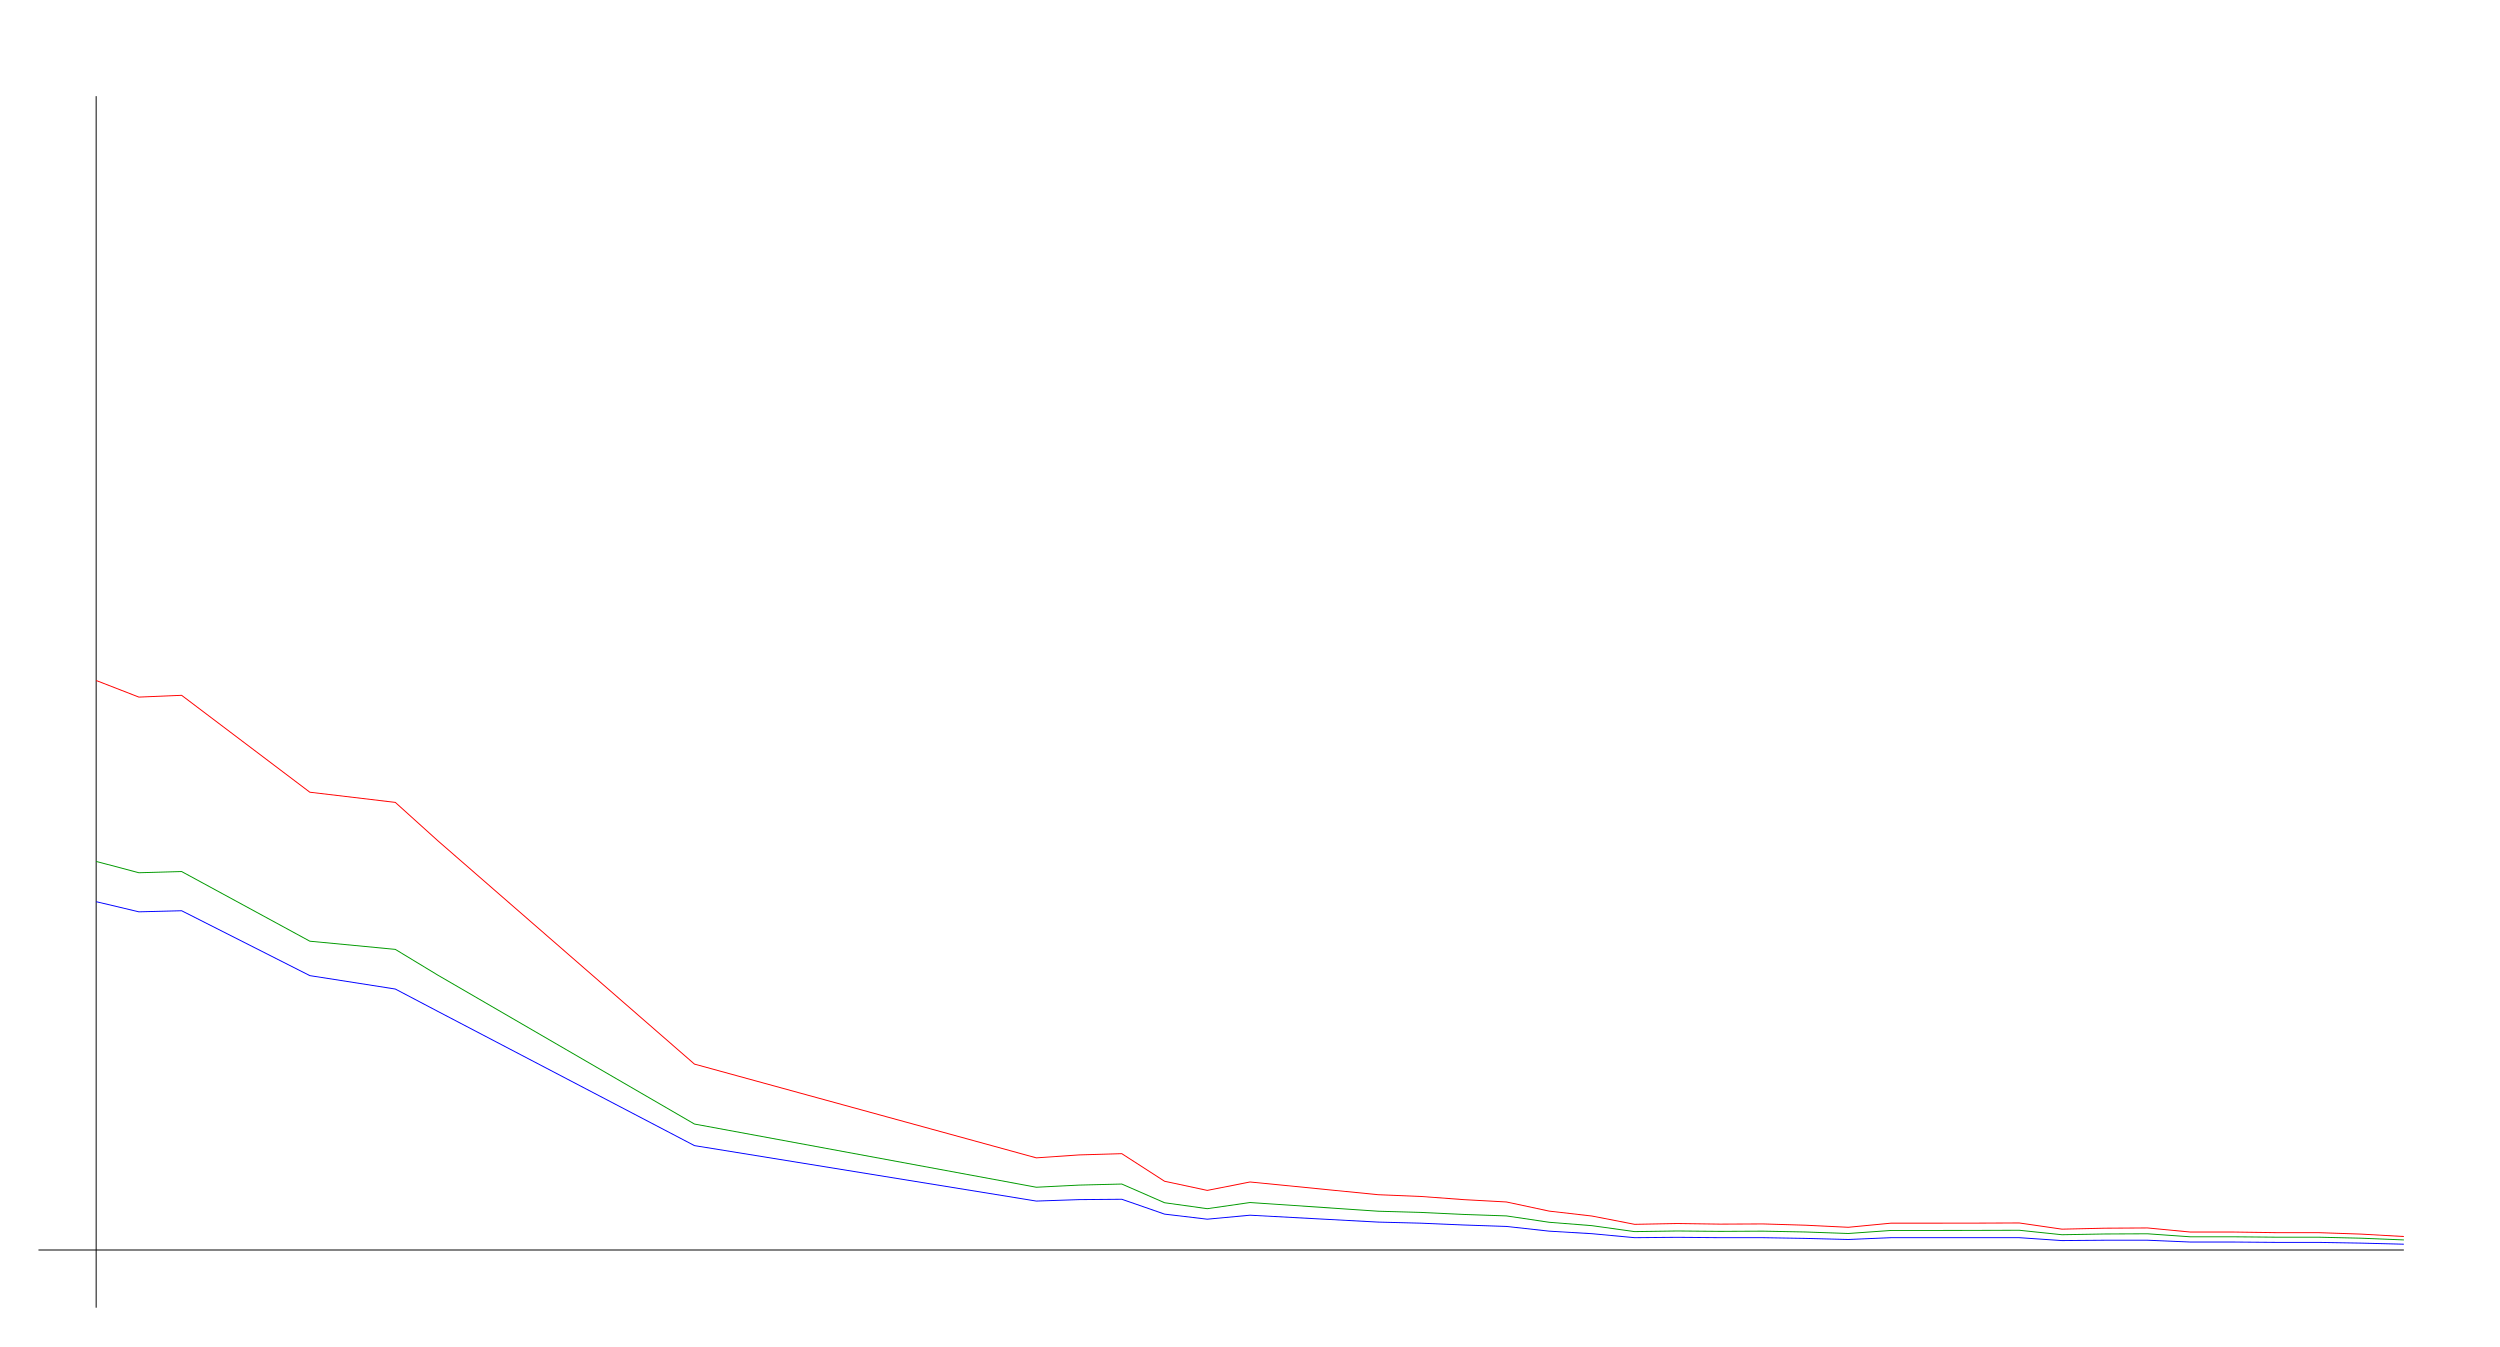
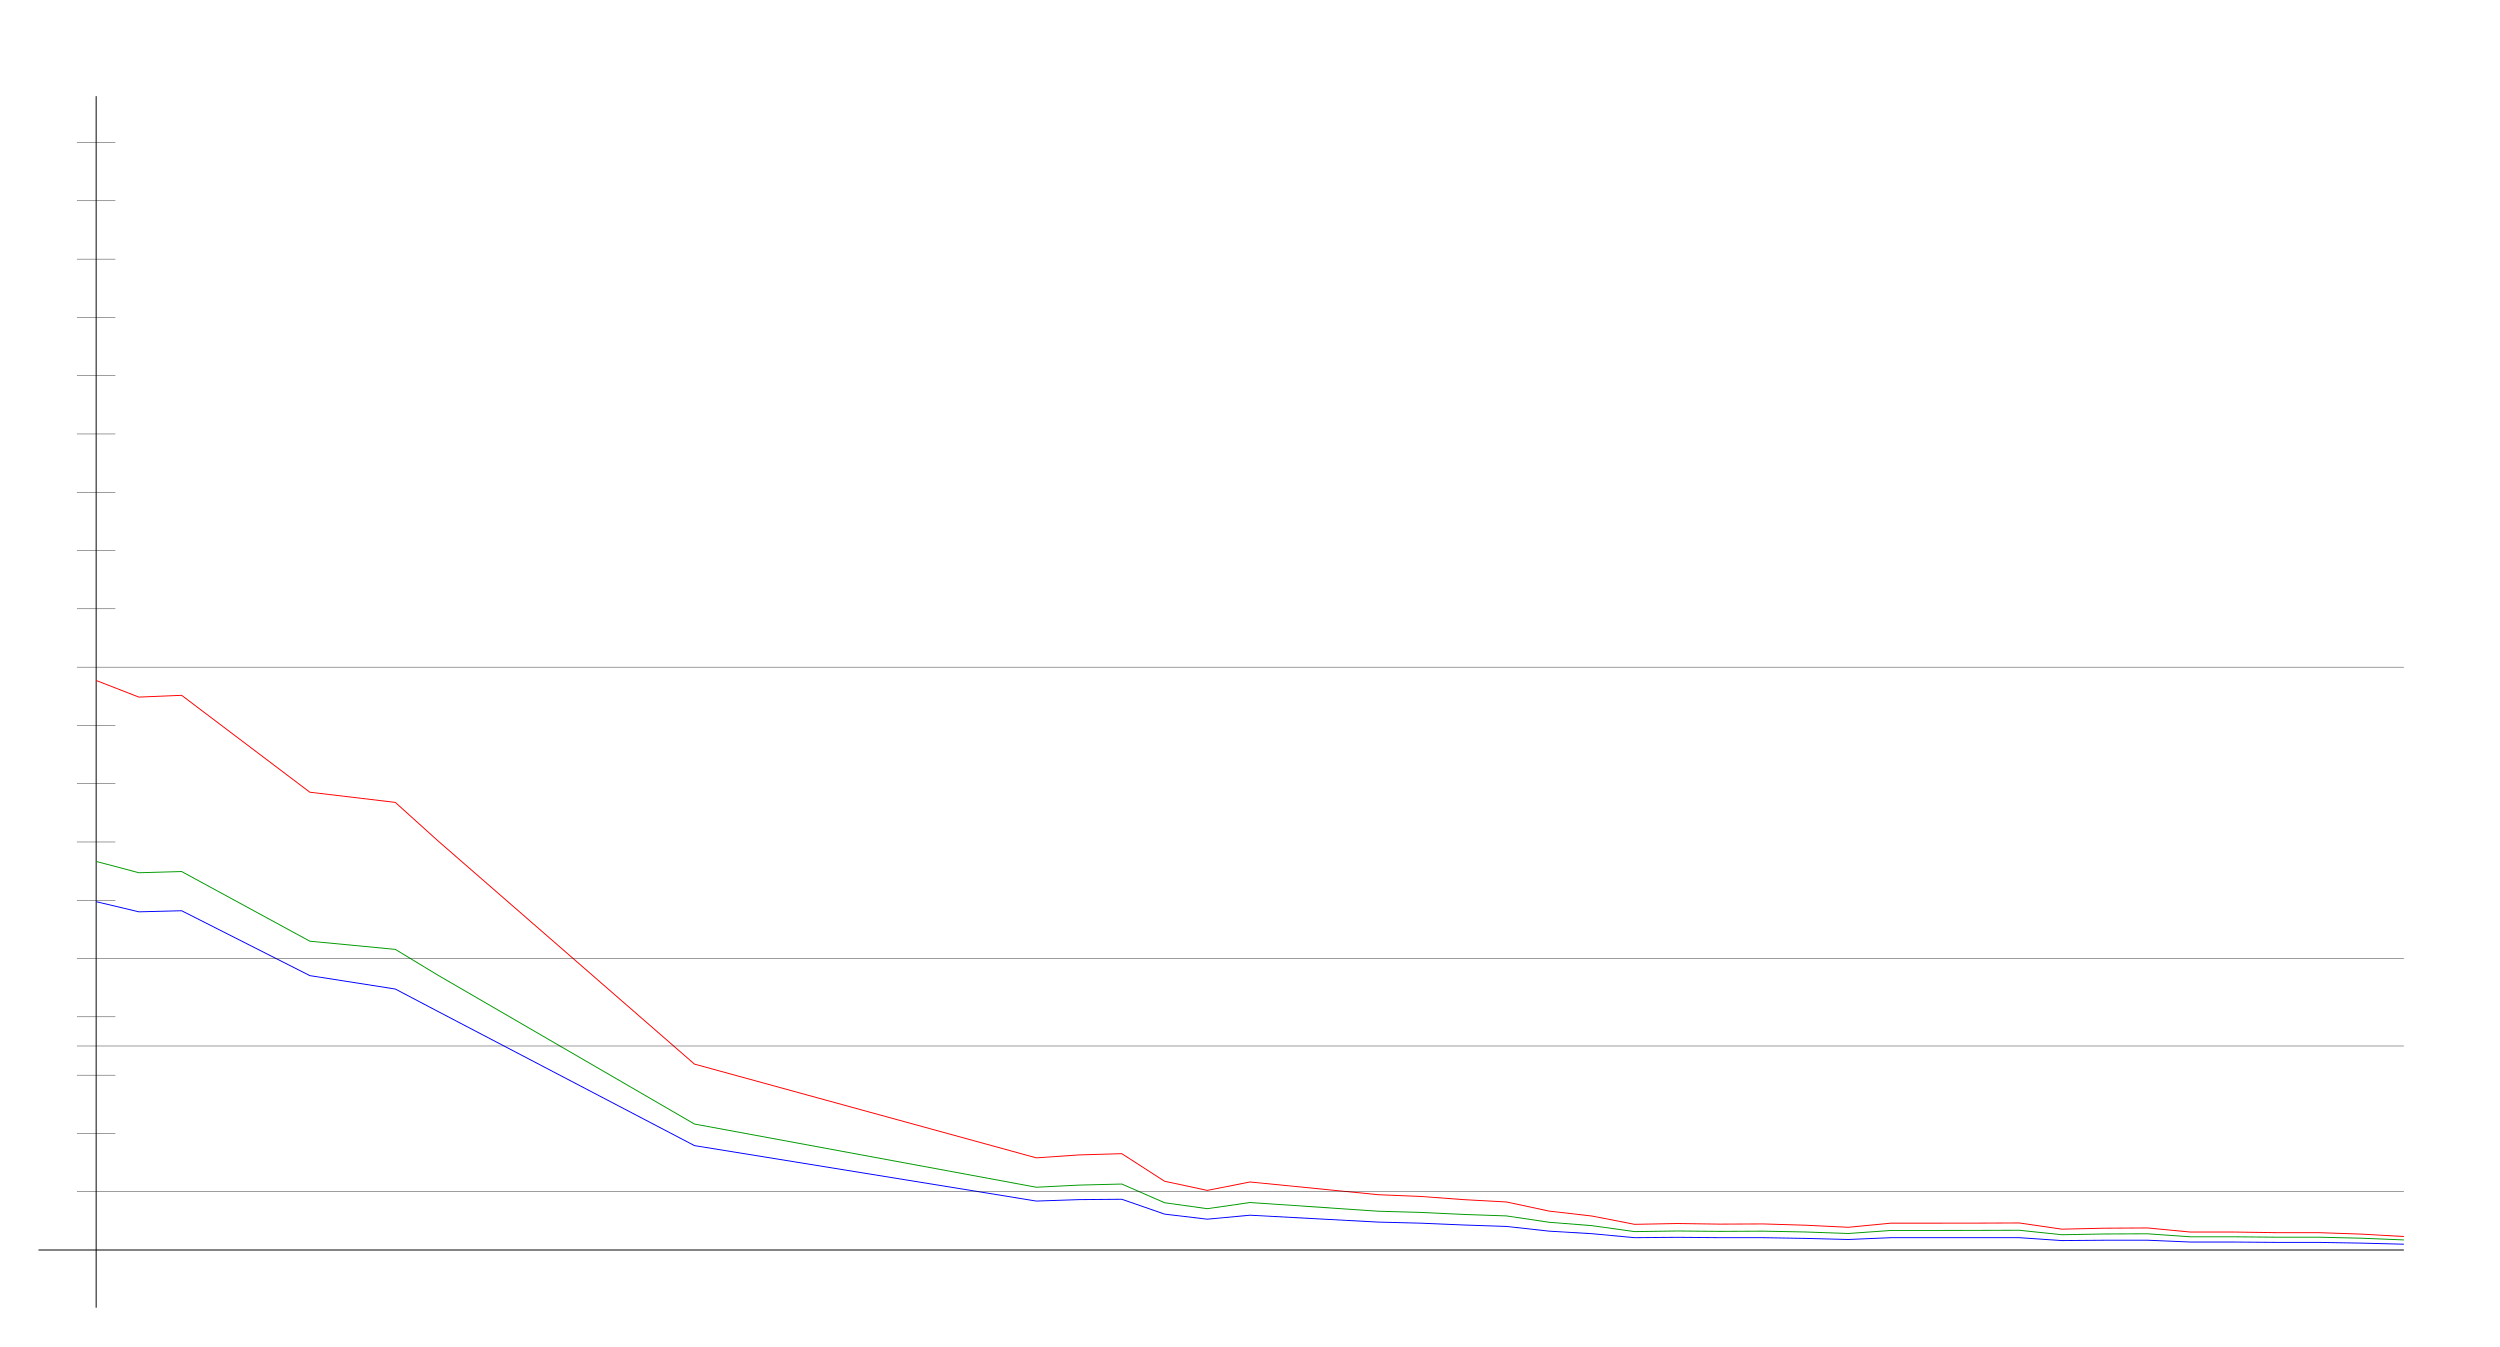
<svg xmlns="http://www.w3.org/2000/svg" width="650" height="350" version="1.1" id="sparkleline_DE-MV">
  <g id="layer1">
    <path style="fill:none;stroke:#000000;stroke-width:0.25px;" d="M 25,340 25,25" id="vertical_axis" />
    <path style="fill:none;stroke:#000000;stroke-width:0.25px;" d="M 10,325 625,325" id="horizontal_axis" />
    <path style="fill:none;stroke:#0000ff;stroke-width:0.25px;" d="M 25.0,234.437 36.111,237.076 47.222,236.793 80.556,253.662 102.778,257.149 113.889,262.991 180.556,297.859 269.444,312.278 280.556,311.901 291.667,311.807 302.778,315.67 313.889,316.99 325.0,315.953 358.333,317.744 369.444,318.026 380.556,318.498 391.667,318.875 402.778,320.1 413.889,320.759 425.0,321.796 436.111,321.702 447.222,321.796 458.333,321.796 469.444,321.984 480.556,322.267 491.667,321.796 502.778,321.796 513.889,321.796 525.0,321.796 536.111,322.55 547.222,322.456 558.333,322.456 569.444,322.927 580.556,322.927 591.667,323.021 602.778,323.021 613.889,323.209 625.0,323.492" id="cases7_100k" />
    <path style="fill:none;stroke:#009900;stroke-width:0.25px;" d="M 25.0,223.972 36.111,226.915 47.222,226.6 80.556,244.712 102.778,246.839 113.889,253.569 180.556,292.249 269.444,308.682 280.556,308.125 291.667,307.849 302.778,312.709 313.889,314.259 325.0,312.656 358.333,314.917 369.444,315.228 380.556,315.754 391.667,316.138 402.778,317.791 413.889,318.672 425.0,320.219 436.111,320.055 447.222,320.158 458.333,320.1 469.444,320.316 480.556,320.708 491.667,319.92 502.778,319.92 513.889,319.904 525.0,319.867 536.111,321.03 547.222,320.835 558.333,320.783 569.444,321.564 580.556,321.564 591.667,321.67 602.778,321.67 613.889,321.931 625.0,322.38" id="cases7_100k_nofullvac" />
    <path style="fill:none;stroke:#ff0000;stroke-width:0.25px;" d="M 25.0,176.93 36.111,181.245 47.222,180.782 80.556,205.977 102.778,208.622 113.889,218.644 180.556,276.666 269.444,301.043 280.556,300.279 291.667,299.954 302.778,307.124 313.889,309.504 325.0,307.315 358.333,310.624 369.444,311.08 380.556,311.904 391.667,312.512 402.778,314.887 413.889,316.167 425.0,318.326 436.111,318.114 447.222,318.273 458.333,318.221 469.444,318.555 480.556,319.094 491.667,318.022 502.778,318.022 513.889,318.013 525.0,317.968 536.111,319.583 547.222,319.331 558.333,319.265 569.444,320.327 580.556,320.327 591.667,320.489 602.778,320.489 613.889,320.867 625.0,321.494" id="cases7_100k_novac" />
+     <path style="fill:none;stroke:#000000;stroke-width:0.1px;" d="M 20,309.845 625,309.845" id="yaxis_10" />
+     <path style="fill:none;stroke:#000000;stroke-width:0.1px;" d="M 20,294.69 30,294.69" id="yaxis_20" />
+     <path style="fill:none;stroke:#000000;stroke-width:0.1px;" d="M 20,279.536 30,279.536" id="yaxis_30" />
+     <path style="fill:none;stroke:#000000;stroke-width:0.1px;" d="M 20,271.958 625,271.958" id="yaxis_35" />
+     <path style="fill:none;stroke:#000000;stroke-width:0.1px;" d="M 20,264.381 30,264.381" id="yaxis_40" />
+     <path style="fill:none;stroke:#000000;stroke-width:0.1px;" d="M 20,249.226 625,249.226" id="yaxis_50" />
+     <path style="fill:none;stroke:#000000;stroke-width:0.1px;" d="M 20,234.071 30,234.071" id="yaxis_60" />
+     <path style="fill:none;stroke:#000000;stroke-width:0.1px;" d="M 20,218.916 30,218.916" id="yaxis_70" />
+     <path style="fill:none;stroke:#000000;stroke-width:0.1px;" d="M 20,203.762 30,203.762" id="yaxis_80" />
+     <path style="fill:none;stroke:#000000;stroke-width:0.1px;" d="M 20,188.607 30,188.607" id="yaxis_90" />
+     <path style="fill:none;stroke:#000000;stroke-width:0.1px;" d="M 20,173.452 625,173.452" id="yaxis_100" />
+     <path style="fill:none;stroke:#000000;stroke-width:0.1px;" d="M 20,158.297 30,158.297" id="yaxis_110" />
+     <path style="fill:none;stroke:#000000;stroke-width:0.1px;" d="M 20,143.142 30,143.142" id="yaxis_120" />
+     <path style="fill:none;stroke:#000000;stroke-width:0.1px;" d="M 20,127.988 30,127.988" id="yaxis_130" />
+     <path style="fill:none;stroke:#000000;stroke-width:0.1px;" d="M 20,112.833 30,112.833" id="yaxis_140" />
+     <path style="fill:none;stroke:#000000;stroke-width:0.1px;" d="M 20,97.678 30,97.678" id="yaxis_150" />
+     <path style="fill:none;stroke:#000000;stroke-width:0.1px;" d="M 20,82.523 30,82.523" id="yaxis_160" />
+     <path style="fill:none;stroke:#000000;stroke-width:0.1px;" d="M 20,67.368 30,67.368" id="yaxis_170" />
+     <path style="fill:none;stroke:#000000;stroke-width:0.1px;" d="M 20,52.214 30,52.214" id="yaxis_180" />
+     <path style="fill:none;stroke:#000000;stroke-width:0.1px;" d="M 20,37.059 30,37.059" id="yaxis_190" />
  </g>
</svg>
